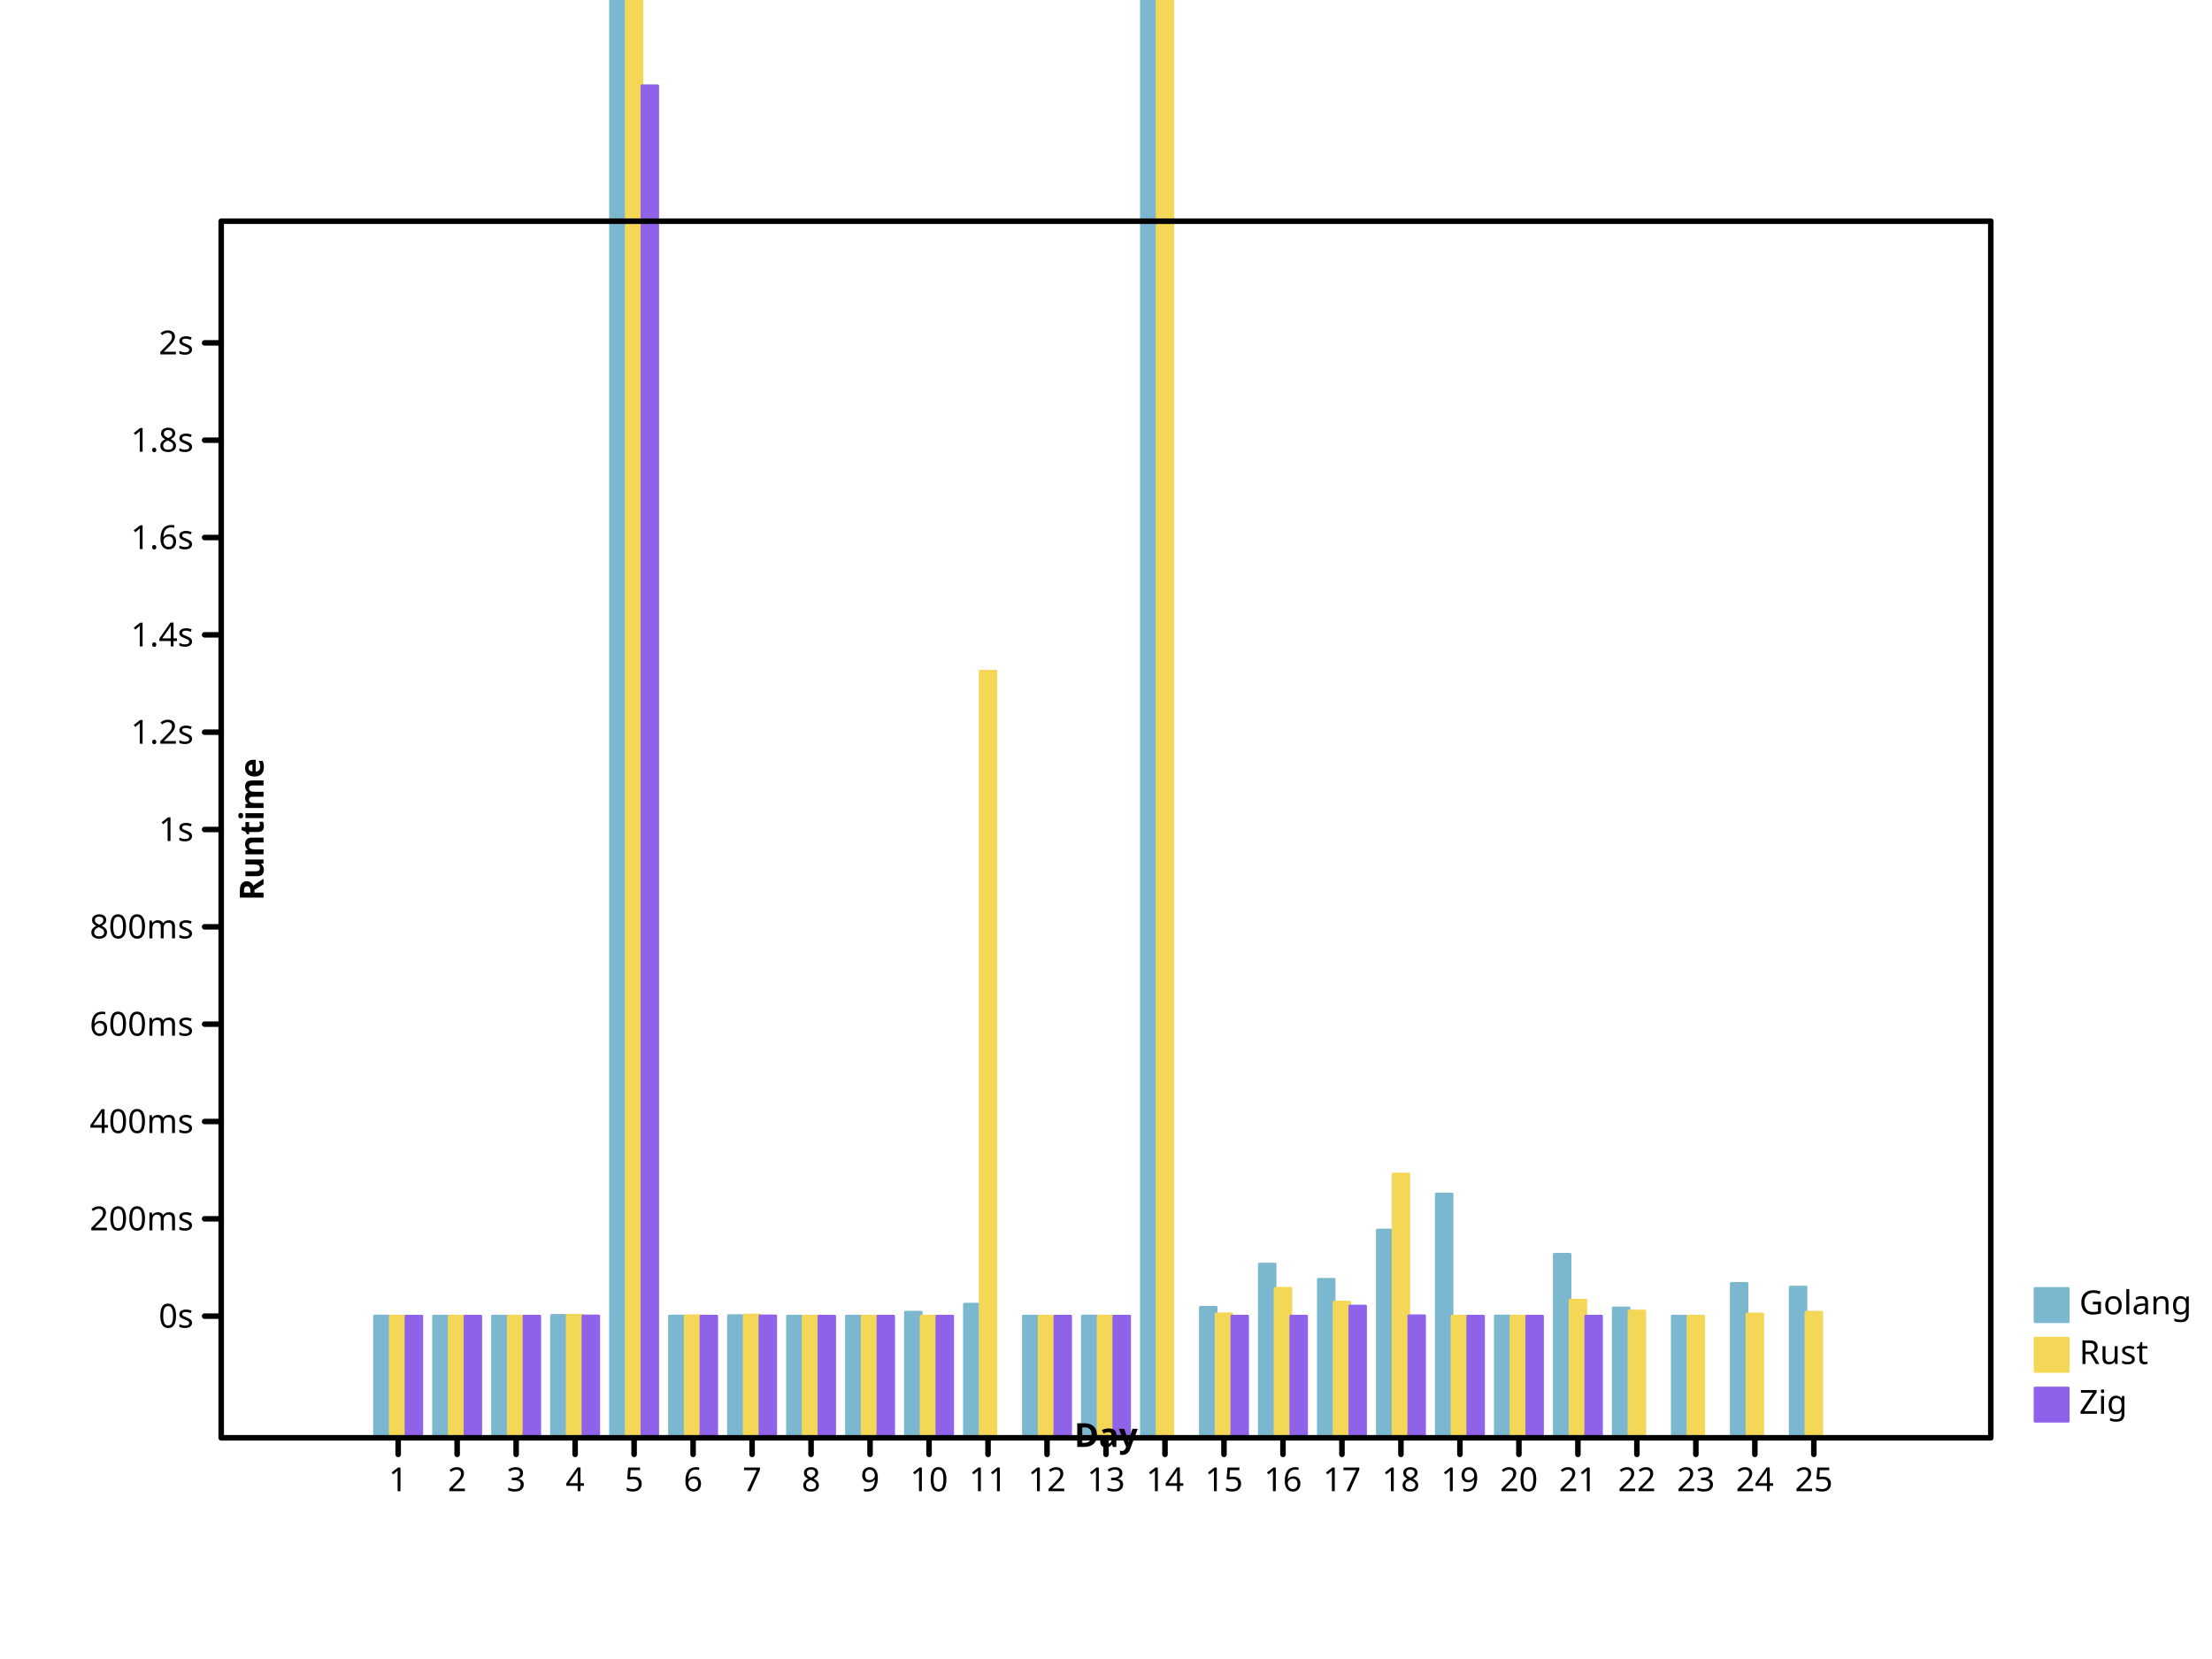
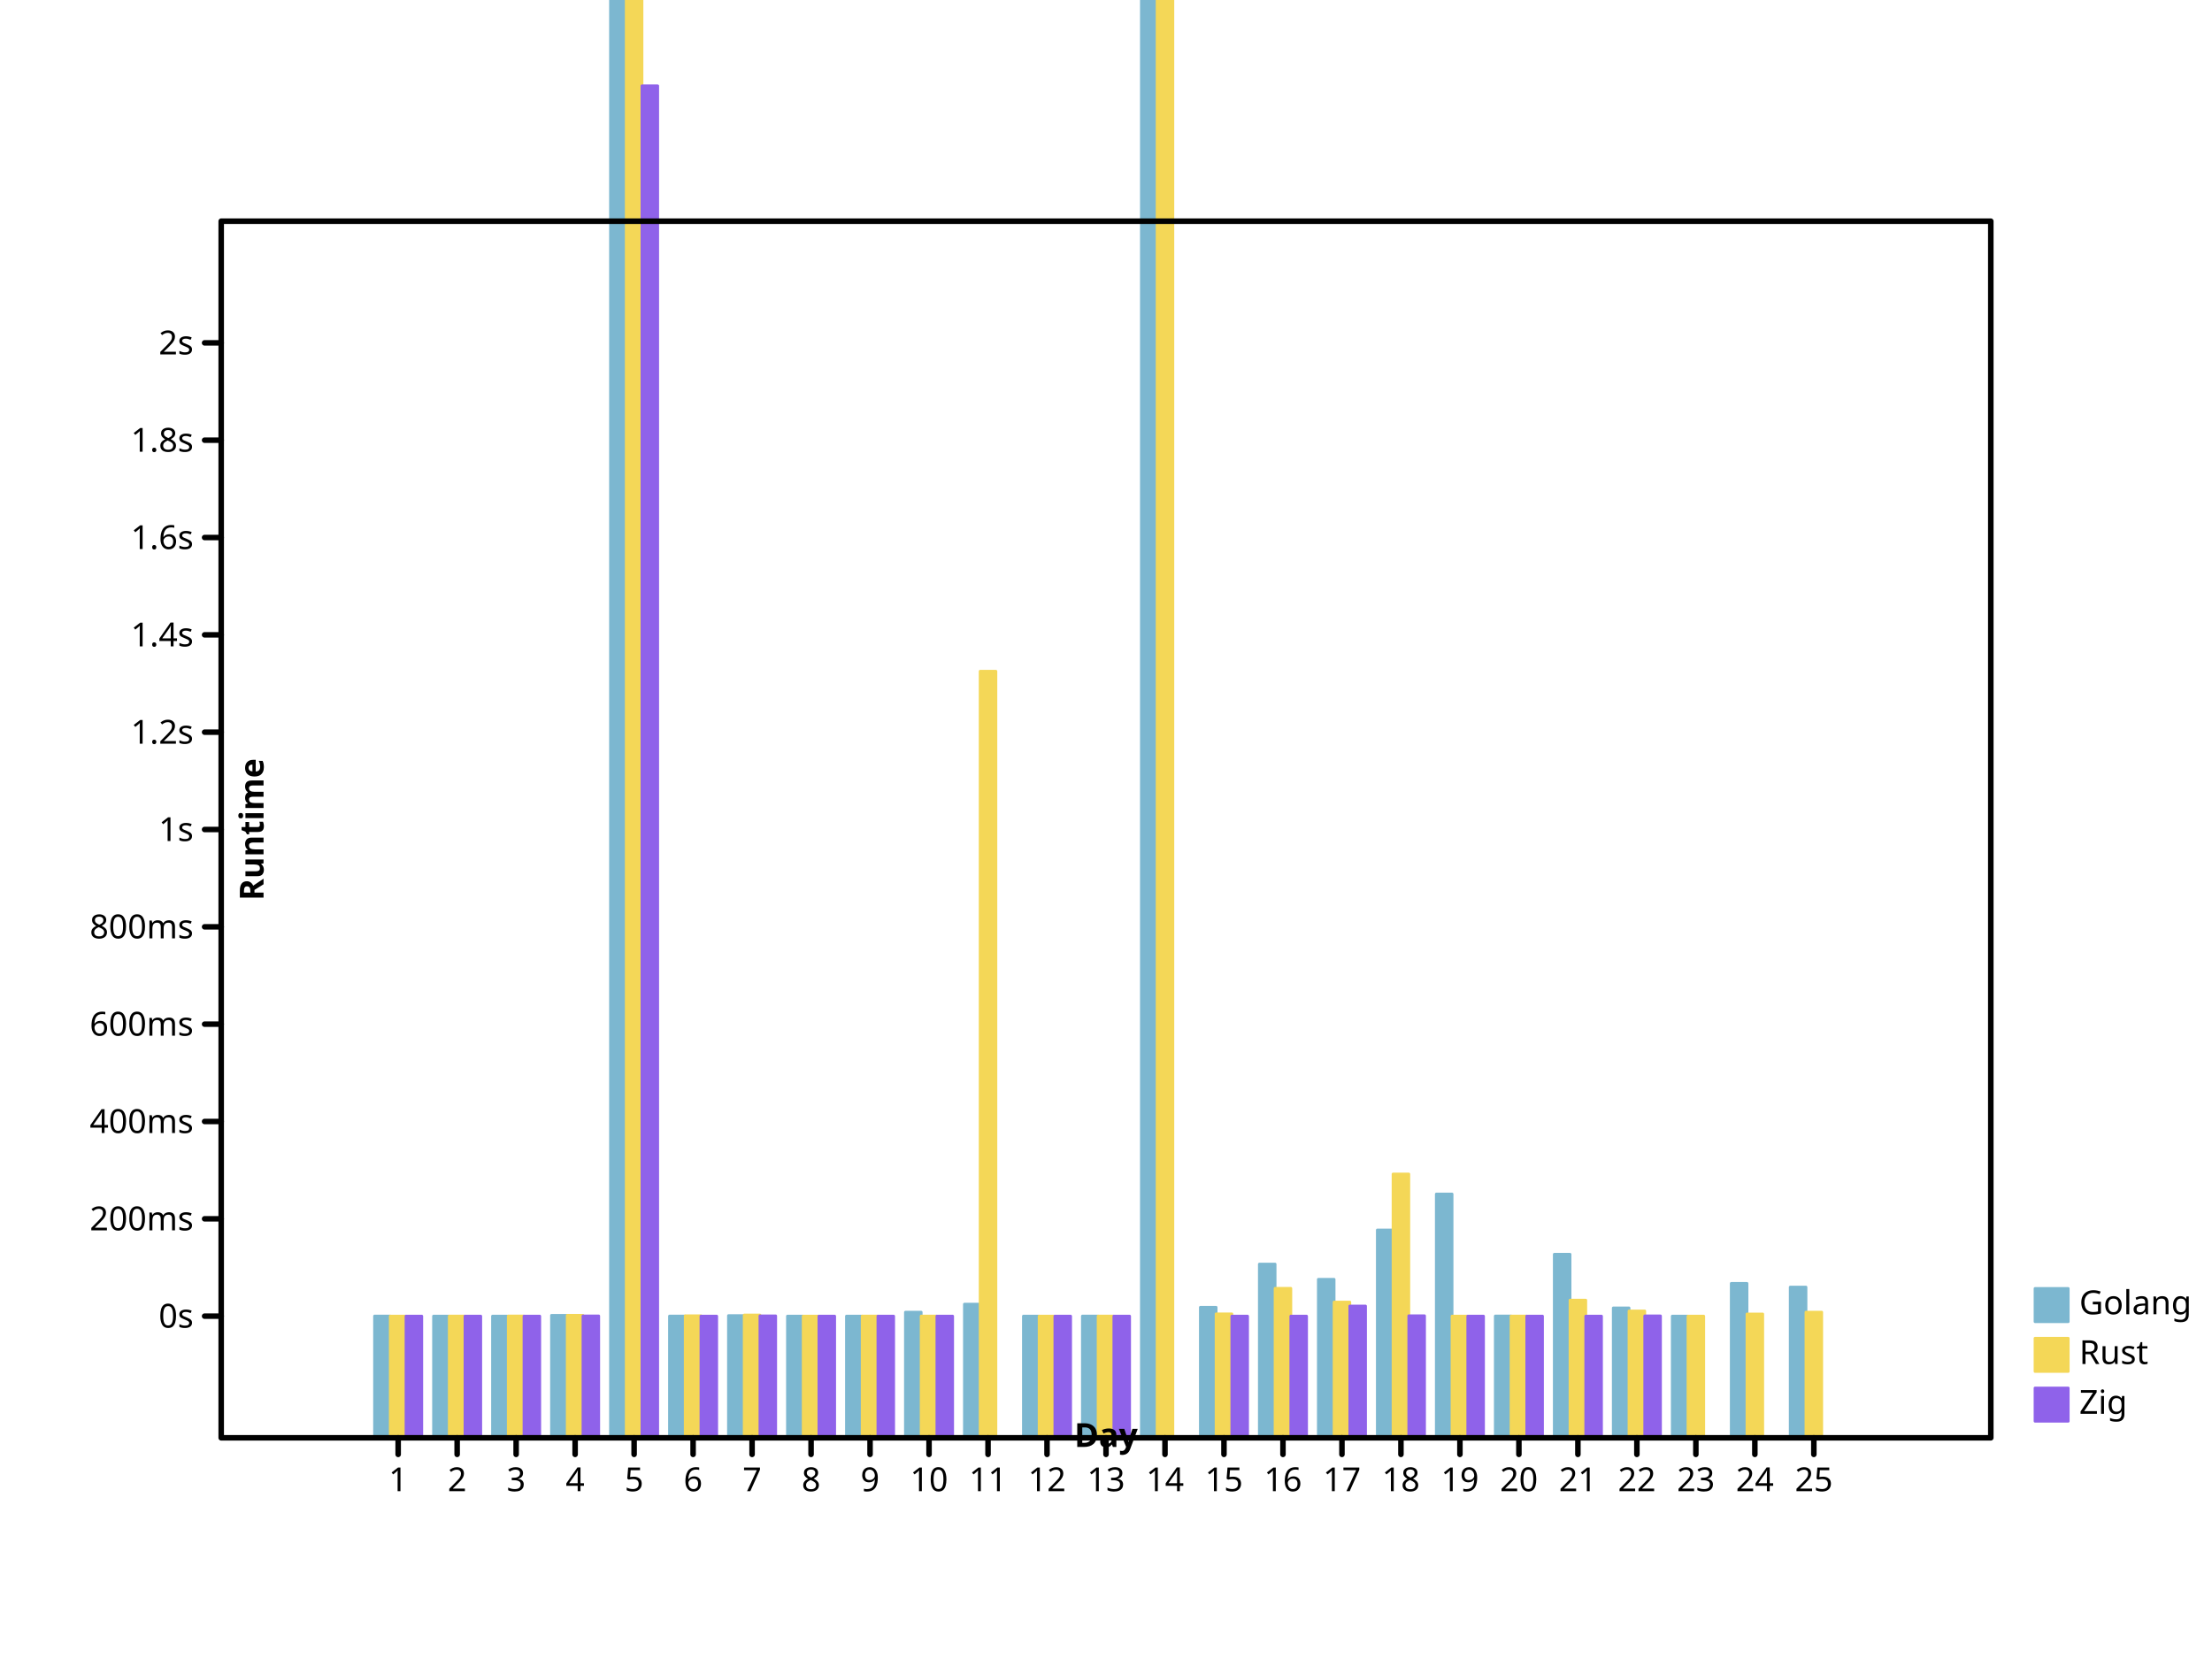
- <svg xmlns="http://www.w3.org/2000/svg" width="800" height="600" viewbox="0 0 800 600" preserveAspectRatio="xMidYMid meet">
+ <svg xmlns="http://www.w3.org/2000/svg" height="600" viewbox="0 0 800 600" preserveAspectRatio="xMidYMid meet" width="800">
  <defs>
-     <marker markerHeight="2%" id="circle" viewBox="0 0 10 10 " refX="5" refY="5" markerUnits="userSpaceOnUse" markerWidth="2%">
-       <circle r="3" fill="none" stroke="black" cx="5" cy="5" />
+     <marker refX="5" refY="5" markerUnits="userSpaceOnUse" markerWidth="2%" markerHeight="2%" id="circle" viewBox="0 0 10 10 ">
+       <circle cx="5" cy="5" r="3" fill="none" stroke="black" />
    </marker>
-     <marker refX="5" refY="5" markerUnits="userSpaceOnUse" markerWidth="2%" markerHeight="2%" id="filled-circle" viewBox="0 0 10 10 ">
-       <circle stroke="none" cx="5" cy="5" r="3" fill="black" />
+     <marker id="filled-circle" viewBox="0 0 10 10 " refX="5" refY="5" markerUnits="userSpaceOnUse" markerWidth="2%" markerHeight="2%">
+       <circle fill="black" stroke="none" cx="5" cy="5" r="3" />
    </marker>
-     <marker refY="5" markerUnits="userSpaceOnUse" markerWidth="2%" markerHeight="2%" id="square" viewBox="0 0 10 10 " refX="5">
-       <rect width="6" height="6" fill="none" stroke="black" x="2" y="2" />
+     <marker markerUnits="userSpaceOnUse" markerWidth="2%" markerHeight="2%" id="square" viewBox="0 0 10 10 " refX="5" refY="5">
+       <rect fill="none" stroke="black" x="2" y="2" width="6" height="6" />
    </marker>
-     <marker refY="5" markerUnits="userSpaceOnUse" markerWidth="2%" markerHeight="2%" id="filled-square" viewBox="0 0 10 10 " refX="5">
-       <rect y="2" width="6" height="6" fill="black" stroke="none" x="2" />
+     <marker id="filled-square" viewBox="0 0 10 10 " refX="5" refY="5" markerUnits="userSpaceOnUse" markerWidth="2%" markerHeight="2%">
+       <rect stroke="none" x="2" y="2" width="6" height="6" fill="black" />
    </marker>
  </defs>
-   <g stroke-linejoin="round" transform="translate(80 520 )scale(1 -1 )" fill="hsl(198, 47%, 65%)" stroke="hsl(198, 47%, 65%)" stroke-width="1px" stroke-linecap="round">
+   <g stroke-width="1px" stroke-linecap="round" stroke-linejoin="round" transform="translate(80 520 )scale(1 -1 )" fill="hsl(198, 47%, 65%)" stroke="hsl(198, 47%, 65%)">
    <rect y="0" width="5.688889e+00" height="4.402957e+01" vector-effect="non-scaling-stroke" x="5.546667e+01" />
-     <rect height="4.400140e+01" vector-effect="non-scaling-stroke" x="7.680000e+01" y="0" width="5.688889e+00" />
-     <rect width="5.688889e+00" height="4.401096e+01" vector-effect="non-scaling-stroke" x="9.813333e+01" y="0" />
-     <rect height="4.428485e+01" vector-effect="non-scaling-stroke" x="1.194667e+02" y="0" width="5.688889e+00" />
-     <rect width="5.688889e+00" height="7.133341e+02" vector-effect="non-scaling-stroke" x="1.408000e+02" y="0" />
+     <rect x="7.680000e+01" y="0" width="5.688889e+00" height="4.400140e+01" vector-effect="non-scaling-stroke" />
+     <rect x="9.813333e+01" y="0" width="5.688889e+00" height="4.401096e+01" vector-effect="non-scaling-stroke" />
+     <rect y="0" width="5.688889e+00" height="4.428485e+01" vector-effect="non-scaling-stroke" x="1.194667e+02" />
+     <rect vector-effect="non-scaling-stroke" x="1.408000e+02" y="0" width="5.688889e+00" height="7.133341e+02" />
    <rect y="0" width="5.688889e+00" height="4.402000e+01" vector-effect="non-scaling-stroke" x="1.621333e+02" />
    <rect vector-effect="non-scaling-stroke" x="1.834667e+02" y="0" width="5.688889e+00" height="4.419334e+01" />
    <rect vector-effect="non-scaling-stroke" x="2.048000e+02" y="0" width="5.688889e+00" height="4.400065e+01" />
-     <rect y="0" width="5.688889e+00" height="4.400138e+01" vector-effect="non-scaling-stroke" x="2.261333e+02" />
+     <rect height="4.400138e+01" vector-effect="non-scaling-stroke" x="2.261333e+02" y="0" width="5.688889e+00" />
    <rect x="2.474667e+02" y="0" width="5.688889e+00" height="4.542853e+01" vector-effect="non-scaling-stroke" />
-     <rect vector-effect="non-scaling-stroke" x="2.688000e+02" y="0" width="5.688889e+00" height="4.833755e+01" />
-     <rect y="0" width="5.688889e+00" height="4.400083e+01" vector-effect="non-scaling-stroke" x="2.901333e+02" />
-     <rect height="4.402367e+01" vector-effect="non-scaling-stroke" x="3.114667e+02" y="0" width="5.688889e+00" />
-     <rect vector-effect="non-scaling-stroke" x="3.328000e+02" y="0" width="5.688889e+00" height="1.657137e+03" />
-     <rect x="3.541333e+02" y="0" width="5.688889e+00" height="4.720032e+01" vector-effect="non-scaling-stroke" />
+     <rect height="4.833755e+01" vector-effect="non-scaling-stroke" x="2.688000e+02" y="0" width="5.688889e+00" />
+     <rect width="5.688889e+00" height="4.400083e+01" vector-effect="non-scaling-stroke" x="2.901333e+02" y="0" />
+     <rect vector-effect="non-scaling-stroke" x="3.114667e+02" y="0" width="5.688889e+00" height="4.402367e+01" />
+     <rect width="5.688889e+00" height="1.657137e+03" vector-effect="non-scaling-stroke" x="3.328000e+02" y="0" />
+     <rect height="4.720032e+01" vector-effect="non-scaling-stroke" x="3.541333e+02" y="0" width="5.688889e+00" />
    <rect vector-effect="non-scaling-stroke" x="3.754667e+02" y="0" width="5.688889e+00" height="6.281465e+01" />
-     <rect x="3.968000e+02" y="0" width="5.688889e+00" height="5.731565e+01" vector-effect="non-scaling-stroke" />
-     <rect x="4.181333e+02" y="0" width="5.688889e+00" height="7.514564e+01" vector-effect="non-scaling-stroke" />
+     <rect vector-effect="non-scaling-stroke" x="3.968000e+02" y="0" width="5.688889e+00" height="5.731565e+01" />
+     <rect width="5.688889e+00" height="7.514564e+01" vector-effect="non-scaling-stroke" x="4.181333e+02" y="0" />
    <rect x="4.394667e+02" y="0" width="5.688889e+00" height="8.816171e+01" vector-effect="non-scaling-stroke" />
-     <rect x="4.608000e+02" y="0" width="5.688889e+00" height="4.404857e+01" vector-effect="non-scaling-stroke" />
-     <rect vector-effect="non-scaling-stroke" x="4.821333e+02" y="0" width="5.688889e+00" height="6.637401e+01" />
+     <rect width="5.688889e+00" height="4.404857e+01" vector-effect="non-scaling-stroke" x="4.608000e+02" y="0" />
+     <rect width="5.688889e+00" height="6.637401e+01" vector-effect="non-scaling-stroke" x="4.821333e+02" y="0" />
    <rect vector-effect="non-scaling-stroke" x="5.034667e+02" y="0" width="5.688889e+00" height="4.696701e+01" />
-     <rect width="5.688889e+00" height="4.400226e+01" vector-effect="non-scaling-stroke" x="5.248000e+02" y="0" />
-     <rect width="5.688889e+00" height="5.583318e+01" vector-effect="non-scaling-stroke" x="5.461333e+02" y="0" />
-     <rect y="0" width="5.688889e+00" height="5.449669e+01" vector-effect="non-scaling-stroke" x="5.674667e+02" />
+     <rect vector-effect="non-scaling-stroke" x="5.248000e+02" y="0" width="5.688889e+00" height="4.400226e+01" />
+     <rect x="5.461333e+02" y="0" width="5.688889e+00" height="5.583318e+01" vector-effect="non-scaling-stroke" />
+     <rect width="5.688889e+00" height="5.449669e+01" vector-effect="non-scaling-stroke" x="5.674667e+02" y="0" />
  </g>
-   <g transform="translate(80 520 )scale(1 -1 )" fill="hsl(49, 88%, 65%)" stroke="hsl(49, 88%, 65%)" stroke-width="1px" stroke-linecap="round" stroke-linejoin="round">
-     <rect height="4.400707e+01" vector-effect="non-scaling-stroke" x="6.115556e+01" y="0" width="5.688889e+00" />
-     <rect vector-effect="non-scaling-stroke" x="8.248889e+01" y="0" width="5.688889e+00" height="4.401265e+01" />
-     <rect y="0" width="5.688889e+00" height="4.403497e+01" vector-effect="non-scaling-stroke" x="1.038222e+02" />
-     <rect height="4.429498e+01" vector-effect="non-scaling-stroke" x="1.251556e+02" y="0" width="5.688889e+00" />
-     <rect x="1.464889e+02" y="0" width="5.688889e+00" height="1.168683e+03" vector-effect="non-scaling-stroke" />
-     <rect height="4.413021e+01" vector-effect="non-scaling-stroke" x="1.678222e+02" y="0" width="5.688889e+00" />
-     <rect height="4.439883e+01" vector-effect="non-scaling-stroke" x="1.891556e+02" y="0" width="5.688889e+00" />
+   <g stroke-linecap="round" stroke-linejoin="round" transform="translate(80 520 )scale(1 -1 )" fill="hsl(49, 88%, 65%)" stroke="hsl(49, 88%, 65%)" stroke-width="1px">
+     <rect width="5.688889e+00" height="4.400707e+01" vector-effect="non-scaling-stroke" x="6.115556e+01" y="0" />
+     <rect x="8.248889e+01" y="0" width="5.688889e+00" height="4.401265e+01" vector-effect="non-scaling-stroke" />
+     <rect x="1.038222e+02" y="0" width="5.688889e+00" height="4.403497e+01" vector-effect="non-scaling-stroke" />
+     <rect x="1.251556e+02" y="0" width="5.688889e+00" height="4.429498e+01" vector-effect="non-scaling-stroke" />
+     <rect vector-effect="non-scaling-stroke" x="1.464889e+02" y="0" width="5.688889e+00" height="1.168683e+03" />
+     <rect width="5.688889e+00" height="4.413021e+01" vector-effect="non-scaling-stroke" x="1.678222e+02" y="0" />
+     <rect x="1.891556e+02" y="0" width="5.688889e+00" height="4.439883e+01" vector-effect="non-scaling-stroke" />
    <rect vector-effect="non-scaling-stroke" x="2.104889e+02" y="0" width="5.688889e+00" height="4.400174e+01" />
-     <rect x="2.318222e+02" y="0" width="5.688889e+00" height="4.402506e+01" vector-effect="non-scaling-stroke" />
-     <rect vector-effect="non-scaling-stroke" x="2.531556e+02" y="0" width="5.688889e+00" height="4.402301e+01" />
-     <rect width="5.688889e+00" height="2.772293e+02" vector-effect="non-scaling-stroke" x="2.744889e+02" y="0" />
-     <rect vector-effect="non-scaling-stroke" x="2.958222e+02" y="0" width="5.688889e+00" height="4.400036e+01" />
-     <rect y="0" width="5.688889e+00" height="4.401793e+01" vector-effect="non-scaling-stroke" x="3.171556e+02" />
-     <rect width="5.688889e+00" height="1.050237e+03" vector-effect="non-scaling-stroke" x="3.384889e+02" y="0" />
-     <rect height="4.481310e+01" vector-effect="non-scaling-stroke" x="3.598222e+02" y="0" width="5.688889e+00" />
-     <rect vector-effect="non-scaling-stroke" x="3.811556e+02" y="0" width="5.688889e+00" height="5.404956e+01" />
-     <rect y="0" width="5.688889e+00" height="4.907837e+01" vector-effect="non-scaling-stroke" x="4.024889e+02" />
-     <rect width="5.688889e+00" height="9.539654e+01" vector-effect="non-scaling-stroke" x="4.238222e+02" y="0" />
-     <rect x="4.451556e+02" y="0" width="5.688889e+00" height="4.400001e+01" vector-effect="non-scaling-stroke" />
-     <rect x="4.664889e+02" y="0" width="5.688889e+00" height="4.401479e+01" vector-effect="non-scaling-stroke" />
+     <rect width="5.688889e+00" height="4.402506e+01" vector-effect="non-scaling-stroke" x="2.318222e+02" y="0" />
+     <rect x="2.531556e+02" y="0" width="5.688889e+00" height="4.402301e+01" vector-effect="non-scaling-stroke" />
+     <rect height="2.772293e+02" vector-effect="non-scaling-stroke" x="2.744889e+02" y="0" width="5.688889e+00" />
+     <rect x="2.958222e+02" y="0" width="5.688889e+00" height="4.400036e+01" vector-effect="non-scaling-stroke" />
+     <rect height="4.401793e+01" vector-effect="non-scaling-stroke" x="3.171556e+02" y="0" width="5.688889e+00" />
+     <rect height="1.050237e+03" vector-effect="non-scaling-stroke" x="3.384889e+02" y="0" width="5.688889e+00" />
+     <rect vector-effect="non-scaling-stroke" x="3.598222e+02" y="0" width="5.688889e+00" height="4.481310e+01" />
+     <rect x="3.811556e+02" y="0" width="5.688889e+00" height="5.404956e+01" vector-effect="non-scaling-stroke" />
+     <rect height="4.907837e+01" vector-effect="non-scaling-stroke" x="4.024889e+02" y="0" width="5.688889e+00" />
+     <rect y="0" width="5.688889e+00" height="9.539654e+01" vector-effect="non-scaling-stroke" x="4.238222e+02" />
+     <rect height="4.400001e+01" vector-effect="non-scaling-stroke" x="4.451556e+02" y="0" width="5.688889e+00" />
+     <rect vector-effect="non-scaling-stroke" x="4.664889e+02" y="0" width="5.688889e+00" height="4.401479e+01" />
    <rect vector-effect="non-scaling-stroke" x="4.878222e+02" y="0" width="5.688889e+00" height="4.977735e+01" />
-     <rect y="0" width="5.688889e+00" height="4.586154e+01" vector-effect="non-scaling-stroke" x="5.091556e+02" />
-     <rect width="5.688889e+00" height="4.400077e+01" vector-effect="non-scaling-stroke" x="5.304889e+02" y="0" />
-     <rect vector-effect="non-scaling-stroke" x="5.518222e+02" y="0" width="5.688889e+00" height="4.476924e+01" />
-     <rect height="4.544087e+01" vector-effect="non-scaling-stroke" x="5.731556e+02" y="0" width="5.688889e+00" />
+     <rect height="4.586154e+01" vector-effect="non-scaling-stroke" x="5.091556e+02" y="0" width="5.688889e+00" />
+     <rect y="0" width="5.688889e+00" height="4.400077e+01" vector-effect="non-scaling-stroke" x="5.304889e+02" />
+     <rect height="4.476924e+01" vector-effect="non-scaling-stroke" x="5.518222e+02" y="0" width="5.688889e+00" />
+     <rect width="5.688889e+00" height="4.544087e+01" vector-effect="non-scaling-stroke" x="5.731556e+02" y="0" />
  </g>
-   <g stroke-width="1px" stroke-linecap="round" stroke-linejoin="round" transform="translate(80 520 )scale(1 -1 )" fill="hsl(260, 76%, 65%)" stroke="hsl(260, 76%, 65%)">
-     <rect height="4.400408e+01" vector-effect="non-scaling-stroke" x="6.684444e+01" y="0" width="5.688889e+00" />
+   <g stroke-linejoin="round" transform="translate(80 520 )scale(1 -1 )" fill="hsl(260, 76%, 65%)" stroke="hsl(260, 76%, 65%)" stroke-width="1px" stroke-linecap="round">
+     <rect vector-effect="non-scaling-stroke" x="6.684444e+01" y="0" width="5.688889e+00" height="4.400408e+01" />
    <rect vector-effect="non-scaling-stroke" x="8.817778e+01" y="0" width="5.688889e+00" height="4.400168e+01" />
-     <rect vector-effect="non-scaling-stroke" x="1.095111e+02" y="0" width="5.688889e+00" height="4.400320e+01" />
+     <rect width="5.688889e+00" height="4.400320e+01" vector-effect="non-scaling-stroke" x="1.095111e+02" y="0" />
    <rect width="5.688889e+00" height="4.407313e+01" vector-effect="non-scaling-stroke" x="1.308444e+02" y="0" />
    <rect height="4.889644e+02" vector-effect="non-scaling-stroke" x="1.521778e+02" y="0" width="5.688889e+00" />
-     <rect vector-effect="non-scaling-stroke" x="1.735111e+02" y="0" width="5.688889e+00" height="4.400070e+01" />
-     <rect vector-effect="non-scaling-stroke" x="1.948444e+02" y="0" width="5.688889e+00" height="4.409534e+01" />
+     <rect height="4.400070e+01" vector-effect="non-scaling-stroke" x="1.735111e+02" y="0" width="5.688889e+00" />
+     <rect height="4.409534e+01" vector-effect="non-scaling-stroke" x="1.948444e+02" y="0" width="5.688889e+00" />
    <rect x="2.161778e+02" y="0" width="5.688889e+00" height="4.400058e+01" vector-effect="non-scaling-stroke" />
-     <rect vector-effect="non-scaling-stroke" x="2.375111e+02" y="0" width="5.688889e+00" height="4.400107e+01" />
+     <rect x="2.375111e+02" y="0" width="5.688889e+00" height="4.400107e+01" vector-effect="non-scaling-stroke" />
    <rect vector-effect="non-scaling-stroke" x="2.588444e+02" y="0" width="5.688889e+00" height="4.400138e+01" />
-     <rect vector-effect="non-scaling-stroke" x="3.015111e+02" y="0" width="5.688889e+00" height="4.400001e+01" />
-     <rect y="0" width="5.688889e+00" height="4.400161e+01" vector-effect="non-scaling-stroke" x="3.228444e+02" />
-     <rect y="0" width="5.688889e+00" height="4.400004e+01" vector-effect="non-scaling-stroke" x="3.655111e+02" />
-     <rect y="0" width="5.688889e+00" height="4.400002e+01" vector-effect="non-scaling-stroke" x="3.868444e+02" />
+     <rect y="0" width="5.688889e+00" height="4.400001e+01" vector-effect="non-scaling-stroke" x="3.015111e+02" />
+     <rect vector-effect="non-scaling-stroke" x="3.228444e+02" y="0" width="5.688889e+00" height="4.400161e+01" />
+     <rect x="3.655111e+02" y="0" width="5.688889e+00" height="4.400004e+01" vector-effect="non-scaling-stroke" />
+     <rect vector-effect="non-scaling-stroke" x="3.868444e+02" y="0" width="5.688889e+00" height="4.400002e+01" />
    <rect vector-effect="non-scaling-stroke" x="4.081778e+02" y="0" width="5.688889e+00" height="4.764725e+01" />
-     <rect vector-effect="non-scaling-stroke" x="4.295111e+02" y="0" width="5.688889e+00" height="4.412881e+01" />
-     <rect vector-effect="non-scaling-stroke" x="4.508444e+02" y="0" width="5.688889e+00" height="4.400000e+01" />
+     <rect width="5.688889e+00" height="4.412881e+01" vector-effect="non-scaling-stroke" x="4.295111e+02" y="0" />
+     <rect width="5.688889e+00" height="4.400000e+01" vector-effect="non-scaling-stroke" x="4.508444e+02" y="0" />
    <rect width="5.688889e+00" height="4.400444e+01" vector-effect="non-scaling-stroke" x="4.721778e+02" y="0" />
    <rect vector-effect="non-scaling-stroke" x="4.935111e+02" y="0" width="5.688889e+00" height="4.400015e+01" />
+     <rect x="5.148444e+02" y="0" width="5.688889e+00" height="4.407695e+01" vector-effect="non-scaling-stroke" />
  </g>
-   <g font-style="normal" text-anchor="start" stroke-width="1px" font-family="sans-serif" font-weight="normal" stroke-linejoin="round" stroke-linecap="round" font-size="12px" dominant-baseline="hanging" fill="hsl(198, 47%, 65%)" stroke="hsl(198, 47%, 65%)">
-     <rect vector-effect="non-scaling-stroke" x="736" y="466" width="12" height="12" />
+   <g stroke-linecap="round" dominant-baseline="hanging" font-style="normal" font-weight="normal" stroke="hsl(198, 47%, 65%)" stroke-width="1px" stroke-linejoin="round" font-family="sans-serif" fill="hsl(198, 47%, 65%)" font-size="12px" text-anchor="start">
+     <rect width="12" height="12" vector-effect="non-scaling-stroke" x="736" y="466" />
    <g fill="black" stroke="black">
-       <text x="752" y="466" dominant-baseline="hanging" stroke="none" vector-effect="non-scaling-stroke">Golang</text>
+       <text stroke="none" vector-effect="non-scaling-stroke" x="752" y="466" dominant-baseline="hanging">Golang</text>
    </g>
-     <g stroke-linecap="round" stroke-linejoin="round" font-size="12px" dominant-baseline="hanging" text-anchor="start" stroke="hsl(49, 88%, 65%)" stroke-width="1px" font-family="sans-serif" font-weight="normal" fill="hsl(49, 88%, 65%)" font-style="normal">
-       <rect width="12" height="12" vector-effect="non-scaling-stroke" x="736" y="484" />
-       <g fill="black" stroke="black">
-         <text dominant-baseline="hanging" stroke="none" vector-effect="non-scaling-stroke" x="752" y="484">Rust</text>
+     <g font-family="sans-serif" stroke="hsl(49, 88%, 65%)" font-style="normal" text-anchor="start" fill="hsl(49, 88%, 65%)" stroke-width="1px" stroke-linecap="round" stroke-linejoin="round" dominant-baseline="hanging" font-size="12px" font-weight="normal">
+       <rect x="736" y="484" width="12" height="12" vector-effect="non-scaling-stroke" />
+       <g stroke="black" fill="black">
+         <text stroke="none" vector-effect="non-scaling-stroke" x="752" y="484" dominant-baseline="hanging">Rust</text>
      </g>
-       <g font-size="12px" stroke-linecap="round" text-anchor="start" stroke-width="1px" font-style="normal" font-family="sans-serif" font-weight="normal" dominant-baseline="hanging" fill="hsl(260, 76%, 65%)" stroke="hsl(260, 76%, 65%)" stroke-linejoin="round">
-         <rect height="12" vector-effect="non-scaling-stroke" x="736" y="502" width="12" />
+       <g stroke="hsl(260, 76%, 65%)" stroke-width="1px" stroke-linejoin="round" dominant-baseline="hanging" font-style="normal" stroke-linecap="round" font-family="sans-serif" fill="hsl(260, 76%, 65%)" font-size="12px" font-weight="normal" text-anchor="start">
+         <rect vector-effect="non-scaling-stroke" x="736" y="502" width="12" height="12" />
        <g fill="black" stroke="black">
-           <text stroke="none" vector-effect="non-scaling-stroke" x="752" y="502" dominant-baseline="hanging">Zig</text>
-           <g fill="none" stroke-linejoin="round" stroke-linecap="round" stroke-width="2px" font-family="sans-serif" font-weight="normal" font-style="normal" dominant-baseline="hanging" text-anchor="start" font-size="12px">
-             <rect y="80" width="640" height="440" vector-effect="non-scaling-stroke" x="80" />
+           <text dominant-baseline="hanging" stroke="none" vector-effect="non-scaling-stroke" x="752" y="502">Zig</text>
+           <g stroke-linecap="round" stroke-linejoin="round" fill="none" text-anchor="start" font-weight="normal" stroke-width="2px" dominant-baseline="hanging" font-size="12px" font-style="normal" font-family="sans-serif">
+             <rect vector-effect="non-scaling-stroke" x="80" y="80" width="640" height="440" />
          </g>
-           <g fill="none" stroke="black" font-family="sans-serif" text-anchor="start" transform="translate(80 520 )scale(1 -1 )" font-weight="normal" font-style="normal" stroke-linecap="round" stroke-linejoin="round" dominant-baseline="hanging" stroke-width="2px" font-size="12px">
+           <g text-anchor="start" fill="none" font-family="sans-serif" stroke-width="2px" stroke-linecap="round" font-weight="normal" font-size="12px" font-style="normal" stroke-linejoin="round" dominant-baseline="hanging" stroke="black" transform="translate(80 520 )scale(1 -1 )">
            <path vector-effect="non-scaling-stroke" d="M64,0 L64,-6 M8.533333e+01,0 L8.533333e+01,-6 M1.066667e+02,0 L1.066667e+02,-6 M128,0 L128,-6 M1.493333e+02,0 L1.493333e+02,-6 M1.706667e+02,0 L1.706667e+02,-6 M192,0 L192,-6 M2.133333e+02,0 L2.133333e+02,-6 M2.346667e+02,0 L2.346667e+02,-6 M256,0 L256,-6 M2.773333e+02,0 L2.773333e+02,-6 M2.986667e+02,0 L2.986667e+02,-6 M320,0 L320,-6 M3.413333e+02,0 L3.413333e+02,-6 M3.626667e+02,0 L3.626667e+02,-6 M384,0 L384,-6 M4.053333e+02,0 L4.053333e+02,-6 M4.266667e+02,0 L4.266667e+02,-6 M448,0 L448,-6 M4.693333e+02,0 L4.693333e+02,-6 M4.906667e+02,0 L4.906667e+02,-6 M512,0 L512,-6 M5.333333e+02,0 L5.333333e+02,-6 M5.546667e+02,0 L5.546667e+02,-6 M576,0 L576,-6 " />
          </g>
-           <g font-style="normal" font-family="sans-serif" font-size="12px" fill="black" stroke-linejoin="round" text-anchor="middle" transform="translate(80 520 )scale(1 1 )" stroke-width="2px" font-weight="normal" dominant-baseline="hanging" stroke="black" stroke-linecap="round">
-             <text stroke="none" vector-effect="non-scaling-stroke" x="64" y="10" dominant-baseline="hanging">1</text>
+           <g text-anchor="middle" transform="translate(80 520 )scale(1 1 )" stroke-width="2px" font-size="12px" stroke-linejoin="round" font-family="sans-serif" dominant-baseline="hanging" fill="black" font-style="normal" font-weight="normal" stroke="black" stroke-linecap="round">
+             <text vector-effect="non-scaling-stroke" x="64" y="10" dominant-baseline="hanging" stroke="none">1</text>
            <text dominant-baseline="hanging" stroke="none" vector-effect="non-scaling-stroke" x="8.533333e+01" y="10">2</text>
-             <text dominant-baseline="hanging" stroke="none" vector-effect="non-scaling-stroke" x="1.066667e+02" y="10">3</text>
-             <text stroke="none" vector-effect="non-scaling-stroke" x="128" y="10" dominant-baseline="hanging">4</text>
-             <text stroke="none" vector-effect="non-scaling-stroke" x="1.493333e+02" y="10" dominant-baseline="hanging">5</text>
-             <text stroke="none" vector-effect="non-scaling-stroke" x="1.706667e+02" y="10" dominant-baseline="hanging">6</text>
-             <text dominant-baseline="hanging" stroke="none" vector-effect="non-scaling-stroke" x="192" y="10">7</text>
-             <text y="10" dominant-baseline="hanging" stroke="none" vector-effect="non-scaling-stroke" x="2.133333e+02">8</text>
-             <text stroke="none" vector-effect="non-scaling-stroke" x="2.346667e+02" y="10" dominant-baseline="hanging">9</text>
-             <text vector-effect="non-scaling-stroke" x="256" y="10" dominant-baseline="hanging" stroke="none">10</text>
+             <text x="1.066667e+02" y="10" dominant-baseline="hanging" stroke="none" vector-effect="non-scaling-stroke">3</text>
+             <text vector-effect="non-scaling-stroke" x="128" y="10" dominant-baseline="hanging" stroke="none">4</text>
+             <text y="10" dominant-baseline="hanging" stroke="none" vector-effect="non-scaling-stroke" x="1.493333e+02">5</text>
+             <text vector-effect="non-scaling-stroke" x="1.706667e+02" y="10" dominant-baseline="hanging" stroke="none">6</text>
+             <text y="10" dominant-baseline="hanging" stroke="none" vector-effect="non-scaling-stroke" x="192">7</text>
+             <text stroke="none" vector-effect="non-scaling-stroke" x="2.133333e+02" y="10" dominant-baseline="hanging">8</text>
+             <text dominant-baseline="hanging" stroke="none" vector-effect="non-scaling-stroke" x="2.346667e+02" y="10">9</text>
+             <text y="10" dominant-baseline="hanging" stroke="none" vector-effect="non-scaling-stroke" x="256">10</text>
            <text x="2.773333e+02" y="10" dominant-baseline="hanging" stroke="none" vector-effect="non-scaling-stroke">11</text>
-             <text dominant-baseline="hanging" stroke="none" vector-effect="non-scaling-stroke" x="2.986667e+02" y="10">12</text>
-             <text dominant-baseline="hanging" stroke="none" vector-effect="non-scaling-stroke" x="320" y="10">13</text>
-             <text stroke="none" vector-effect="non-scaling-stroke" x="3.413333e+02" y="10" dominant-baseline="hanging">14</text>
-             <text y="10" dominant-baseline="hanging" stroke="none" vector-effect="non-scaling-stroke" x="3.626667e+02">15</text>
-             <text stroke="none" vector-effect="non-scaling-stroke" x="384" y="10" dominant-baseline="hanging">16</text>
+             <text y="10" dominant-baseline="hanging" stroke="none" vector-effect="non-scaling-stroke" x="2.986667e+02">12</text>
+             <text x="320" y="10" dominant-baseline="hanging" stroke="none" vector-effect="non-scaling-stroke">13</text>
+             <text x="3.413333e+02" y="10" dominant-baseline="hanging" stroke="none" vector-effect="non-scaling-stroke">14</text>
+             <text stroke="none" vector-effect="non-scaling-stroke" x="3.626667e+02" y="10" dominant-baseline="hanging">15</text>
+             <text dominant-baseline="hanging" stroke="none" vector-effect="non-scaling-stroke" x="384" y="10">16</text>
            <text vector-effect="non-scaling-stroke" x="4.053333e+02" y="10" dominant-baseline="hanging" stroke="none">17</text>
-             <text vector-effect="non-scaling-stroke" x="4.266667e+02" y="10" dominant-baseline="hanging" stroke="none">18</text>
-             <text vector-effect="non-scaling-stroke" x="448" y="10" dominant-baseline="hanging" stroke="none">19</text>
-             <text y="10" dominant-baseline="hanging" stroke="none" vector-effect="non-scaling-stroke" x="4.693333e+02">20</text>
-             <text vector-effect="non-scaling-stroke" x="4.906667e+02" y="10" dominant-baseline="hanging" stroke="none">21</text>
-             <text x="512" y="10" dominant-baseline="hanging" stroke="none" vector-effect="non-scaling-stroke">22</text>
-             <text stroke="none" vector-effect="non-scaling-stroke" x="5.333333e+02" y="10" dominant-baseline="hanging">23</text>
-             <text vector-effect="non-scaling-stroke" x="5.546667e+02" y="10" dominant-baseline="hanging" stroke="none">24</text>
-             <text vector-effect="non-scaling-stroke" x="576" y="10" dominant-baseline="hanging" stroke="none">25</text>
+             <text stroke="none" vector-effect="non-scaling-stroke" x="4.266667e+02" y="10" dominant-baseline="hanging">18</text>
+             <text y="10" dominant-baseline="hanging" stroke="none" vector-effect="non-scaling-stroke" x="448">19</text>
+             <text stroke="none" vector-effect="non-scaling-stroke" x="4.693333e+02" y="10" dominant-baseline="hanging">20</text>
+             <text stroke="none" vector-effect="non-scaling-stroke" x="4.906667e+02" y="10" dominant-baseline="hanging">21</text>
+             <text dominant-baseline="hanging" stroke="none" vector-effect="non-scaling-stroke" x="512" y="10">22</text>
+             <text y="10" dominant-baseline="hanging" stroke="none" vector-effect="non-scaling-stroke" x="5.333333e+02">23</text>
+             <text stroke="none" vector-effect="non-scaling-stroke" x="5.546667e+02" y="10" dominant-baseline="hanging">24</text>
+             <text dominant-baseline="hanging" stroke="none" vector-effect="non-scaling-stroke" x="576" y="10">25</text>
          </g>
-           <g font-size="12px" font-weight="bold" stroke="black" stroke-linecap="round" transform="translate(80 520 )scale(1 1 )rotate(0 0 0 )" stroke-width="2px" font-family="sans-serif" stroke-linejoin="round" font-style="normal" text-anchor="middle" dominant-baseline="baseline" fill="black">
-             <text vector-effect="non-scaling-stroke" x="320" y="-6" dominant-baseline="baseline" stroke="none">Day</text>
+           <g fill="black" font-family="sans-serif" dominant-baseline="baseline" stroke="black" font-style="normal" font-weight="bold" text-anchor="middle" transform="translate(80 520 )scale(1 1 )rotate(0 0 0 )" font-size="12px" stroke-width="2px" stroke-linecap="round" stroke-linejoin="round">
+             <text stroke="none" vector-effect="non-scaling-stroke" x="320" y="-6" dominant-baseline="baseline">Day</text>
          </g>
-           <g dominant-baseline="baseline" font-size="12px" font-weight="bold" text-anchor="middle" transform="translate(80 520 )scale(1 -1 )" fill="black" stroke="black" stroke-linecap="round" stroke-linejoin="round" stroke-width="2px" font-family="sans-serif" font-style="normal">
+           <g font-weight="bold" font-family="sans-serif" stroke-width="2px" stroke-linecap="round" fill="black" font-style="normal" font-size="12px" dominant-baseline="baseline" stroke="black" stroke-linejoin="round" text-anchor="middle" transform="translate(80 520 )scale(1 -1 )">
            <path vector-effect="non-scaling-stroke" d="M0,44 L-6,44 M0,7.920000e+01 L-6,7.920000e+01 M0,1.144000e+02 L-6,1.144000e+02 M0,1.496000e+02 L-6,1.496000e+02 M0,1.848000e+02 L-6,1.848000e+02 M0,220 L-6,220 M0,2.552000e+02 L-6,2.552000e+02 M0,2.904000e+02 L-6,2.904000e+02 M0,3.256000e+02 L-6,3.256000e+02 M0,3.608000e+02 L-6,3.608000e+02 M0,396 L-6,396 " />
          </g>
-           <g stroke-linecap="round" stroke-width="2px" dominant-baseline="middle" fill="black" stroke="black" stroke-linejoin="round" font-style="normal" text-anchor="end" transform="translate(80 520 )scale(1 1 )" font-family="sans-serif" font-size="12px" font-weight="normal">
-             <text vector-effect="non-scaling-stroke" x="-10" y="-44" dominant-baseline="middle" stroke="none">0s</text>
-             <text vector-effect="non-scaling-stroke" x="-10" y="-7.920000e+01" dominant-baseline="middle" stroke="none">200ms</text>
-             <text vector-effect="non-scaling-stroke" x="-10" y="-1.144000e+02" dominant-baseline="middle" stroke="none">400ms</text>
-             <text vector-effect="non-scaling-stroke" x="-10" y="-1.496000e+02" dominant-baseline="middle" stroke="none">600ms</text>
-             <text vector-effect="non-scaling-stroke" x="-10" y="-1.848000e+02" dominant-baseline="middle" stroke="none">800ms</text>
-             <text dominant-baseline="middle" stroke="none" vector-effect="non-scaling-stroke" x="-10" y="-220">1s</text>
-             <text stroke="none" vector-effect="non-scaling-stroke" x="-10" y="-2.552000e+02" dominant-baseline="middle">1.2s</text>
-             <text vector-effect="non-scaling-stroke" x="-10" y="-2.904000e+02" dominant-baseline="middle" stroke="none">1.4s</text>
-             <text y="-3.256000e+02" dominant-baseline="middle" stroke="none" vector-effect="non-scaling-stroke" x="-10">1.6s</text>
-             <text stroke="none" vector-effect="non-scaling-stroke" x="-10" y="-3.608000e+02" dominant-baseline="middle">1.8s</text>
-             <text x="-10" y="-396" dominant-baseline="middle" stroke="none" vector-effect="non-scaling-stroke">2s</text>
+           <g font-family="sans-serif" stroke="black" font-style="normal" transform="translate(80 520 )scale(1 1 )" font-size="12px" stroke-linecap="round" dominant-baseline="middle" stroke-width="2px" font-weight="normal" text-anchor="end" fill="black" stroke-linejoin="round">
+             <text stroke="none" vector-effect="non-scaling-stroke" x="-10" y="-44" dominant-baseline="middle">0s</text>
+             <text x="-10" y="-7.920000e+01" dominant-baseline="middle" stroke="none" vector-effect="non-scaling-stroke">200ms</text>
+             <text x="-10" y="-1.144000e+02" dominant-baseline="middle" stroke="none" vector-effect="non-scaling-stroke">400ms</text>
+             <text stroke="none" vector-effect="non-scaling-stroke" x="-10" y="-1.496000e+02" dominant-baseline="middle">600ms</text>
+             <text y="-1.848000e+02" dominant-baseline="middle" stroke="none" vector-effect="non-scaling-stroke" x="-10">800ms</text>
+             <text x="-10" y="-220" dominant-baseline="middle" stroke="none" vector-effect="non-scaling-stroke">1s</text>
+             <text x="-10" y="-2.552000e+02" dominant-baseline="middle" stroke="none" vector-effect="non-scaling-stroke">1.2s</text>
+             <text dominant-baseline="middle" stroke="none" vector-effect="non-scaling-stroke" x="-10" y="-2.904000e+02">1.4s</text>
+             <text dominant-baseline="middle" stroke="none" vector-effect="non-scaling-stroke" x="-10" y="-3.256000e+02">1.6s</text>
+             <text vector-effect="non-scaling-stroke" x="-10" y="-3.608000e+02" dominant-baseline="middle" stroke="none">1.8s</text>
+             <text stroke="none" vector-effect="non-scaling-stroke" x="-10" y="-396" dominant-baseline="middle">2s</text>
          </g>
-           <g font-weight="bold" stroke-width="2px" stroke-linecap="round" transform="translate(80 520 )scale(1 1 )rotate(-90 0 0 )" fill="black" text-anchor="middle" font-family="sans-serif" font-size="12px" dominant-baseline="hanging" stroke="black" stroke-linejoin="round" font-style="normal">
-             <text y="6" dominant-baseline="hanging" stroke="none" vector-effect="non-scaling-stroke" x="220">Runtime</text>
+           <g text-anchor="middle" transform="translate(80 520 )scale(1 1 )rotate(-90 0 0 )" font-style="normal" font-weight="bold" font-family="sans-serif" stroke-linejoin="round" fill="black" font-size="12px" dominant-baseline="hanging" stroke="black" stroke-width="2px" stroke-linecap="round">
+             <text dominant-baseline="hanging" stroke="none" vector-effect="non-scaling-stroke" x="220" y="6">Runtime</text>
          </g>
        </g>
      </g>
    </g>
  </g>
</svg>
